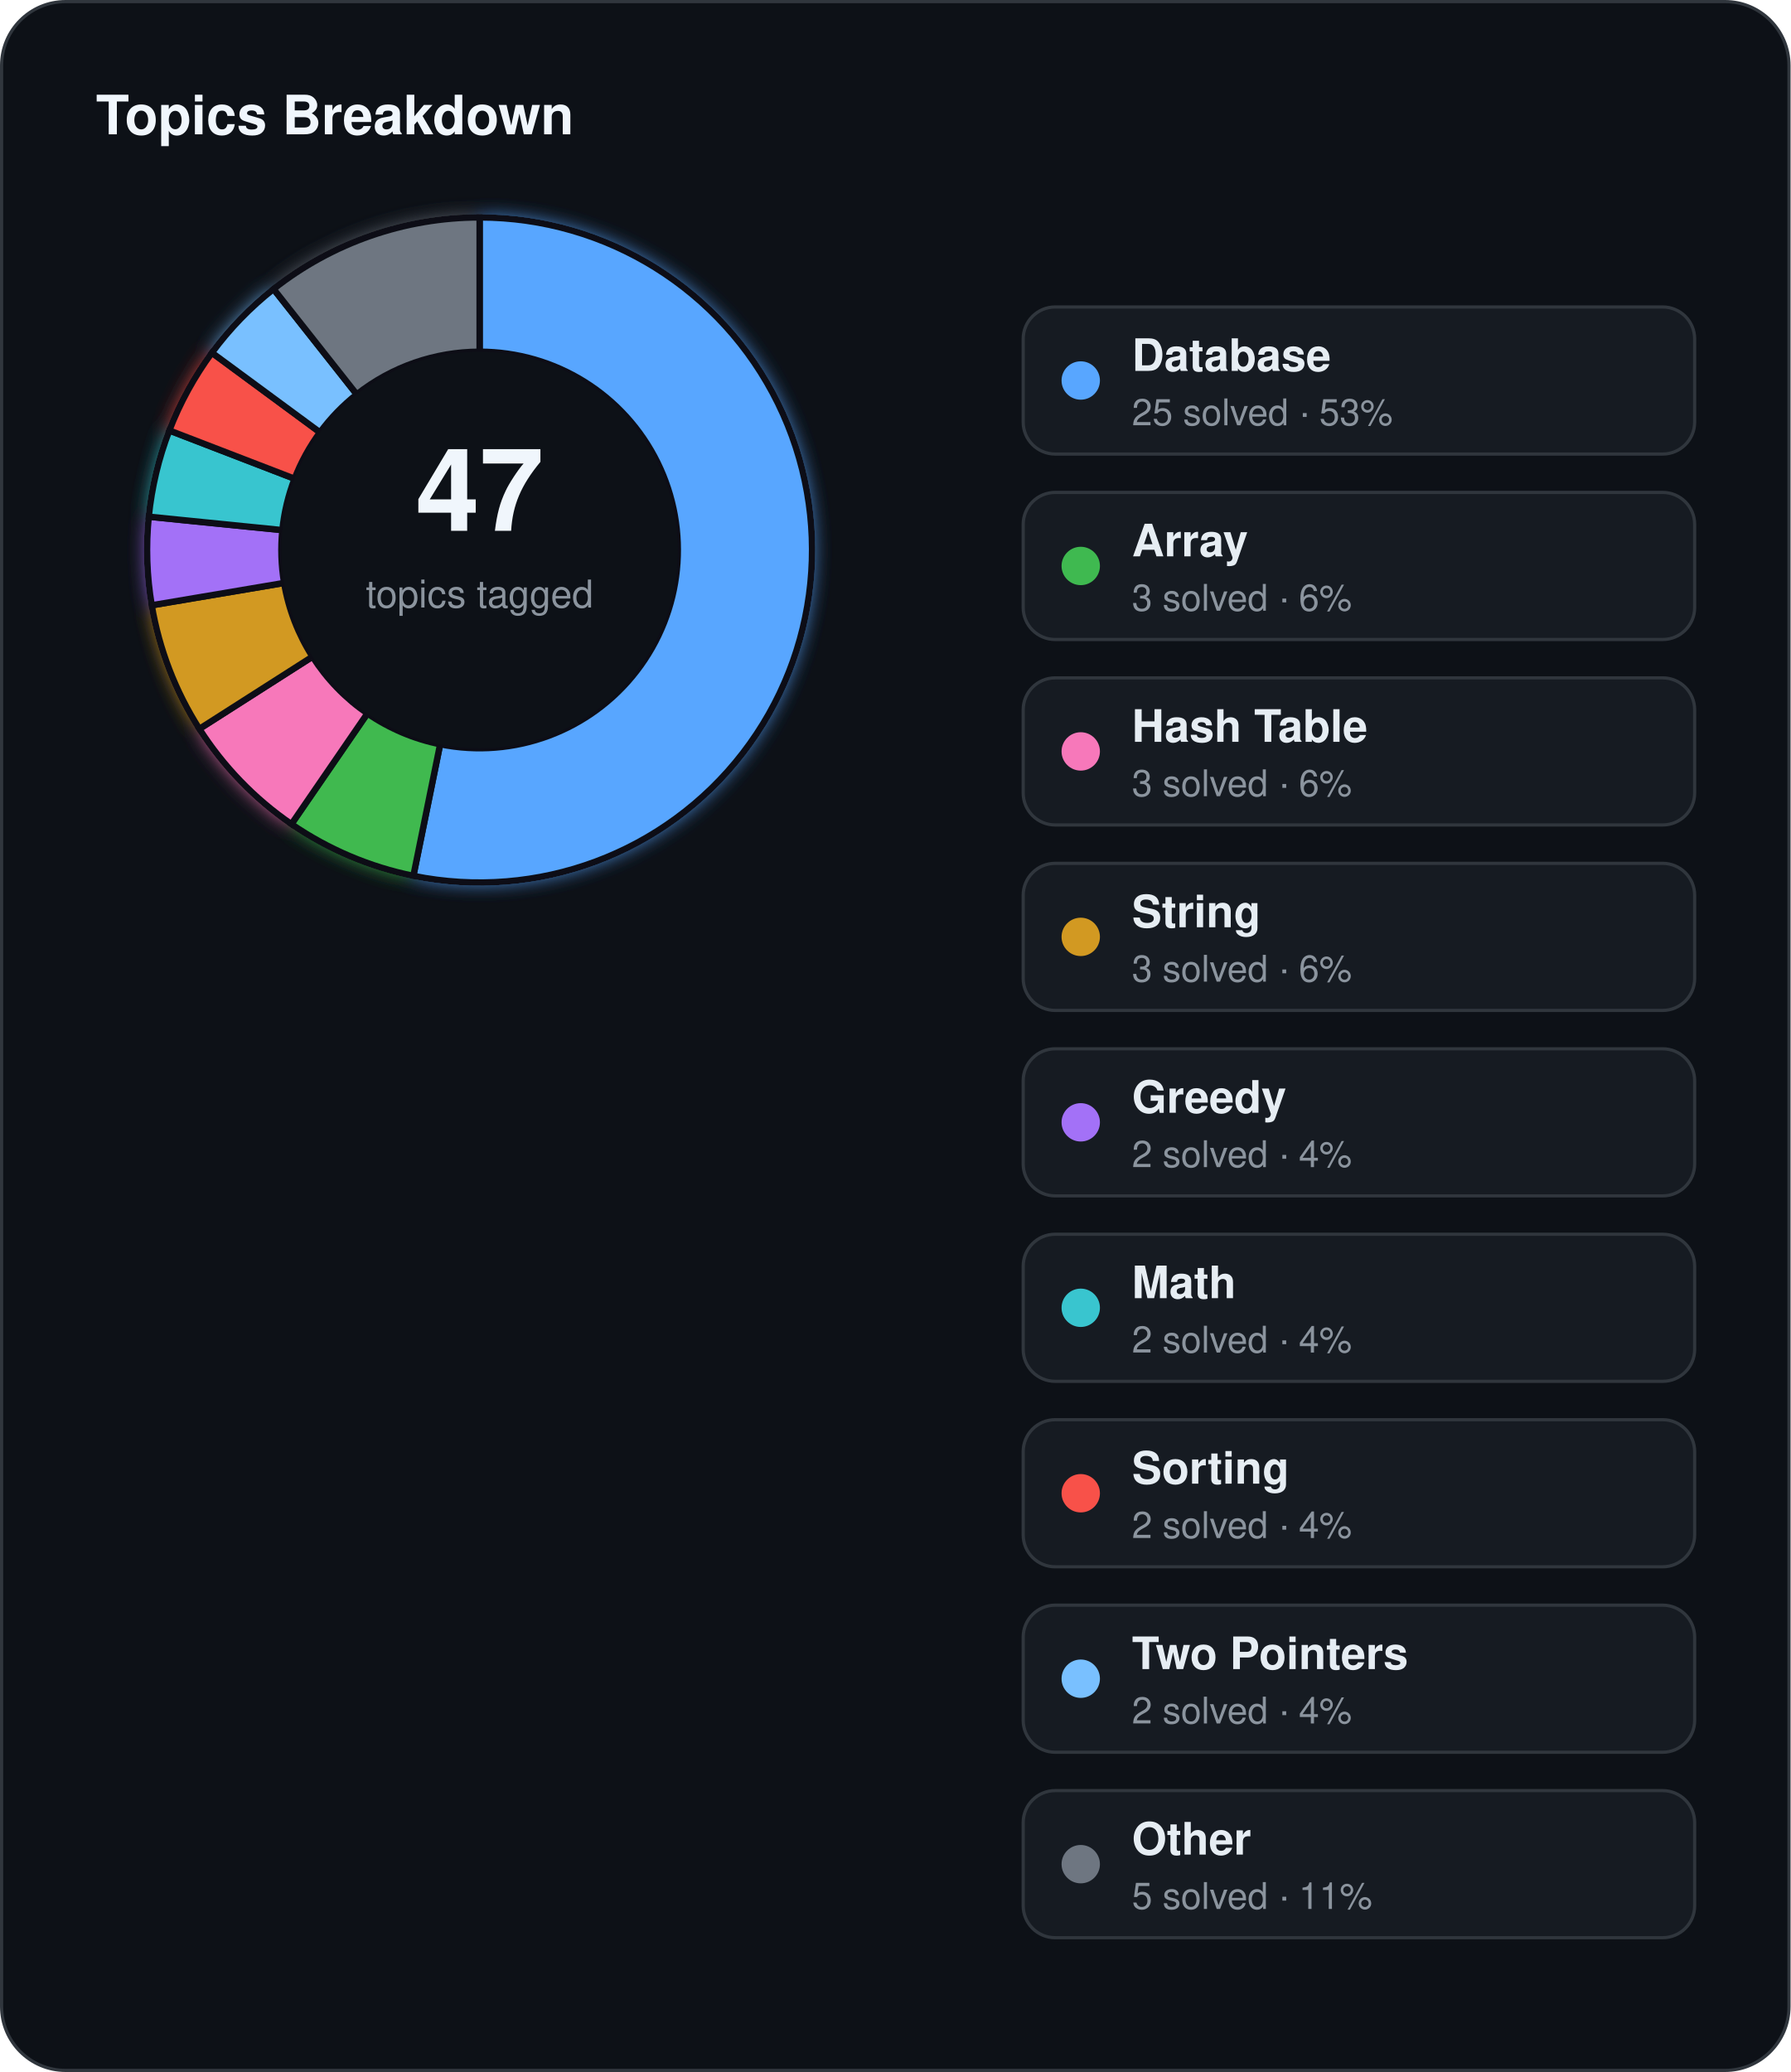
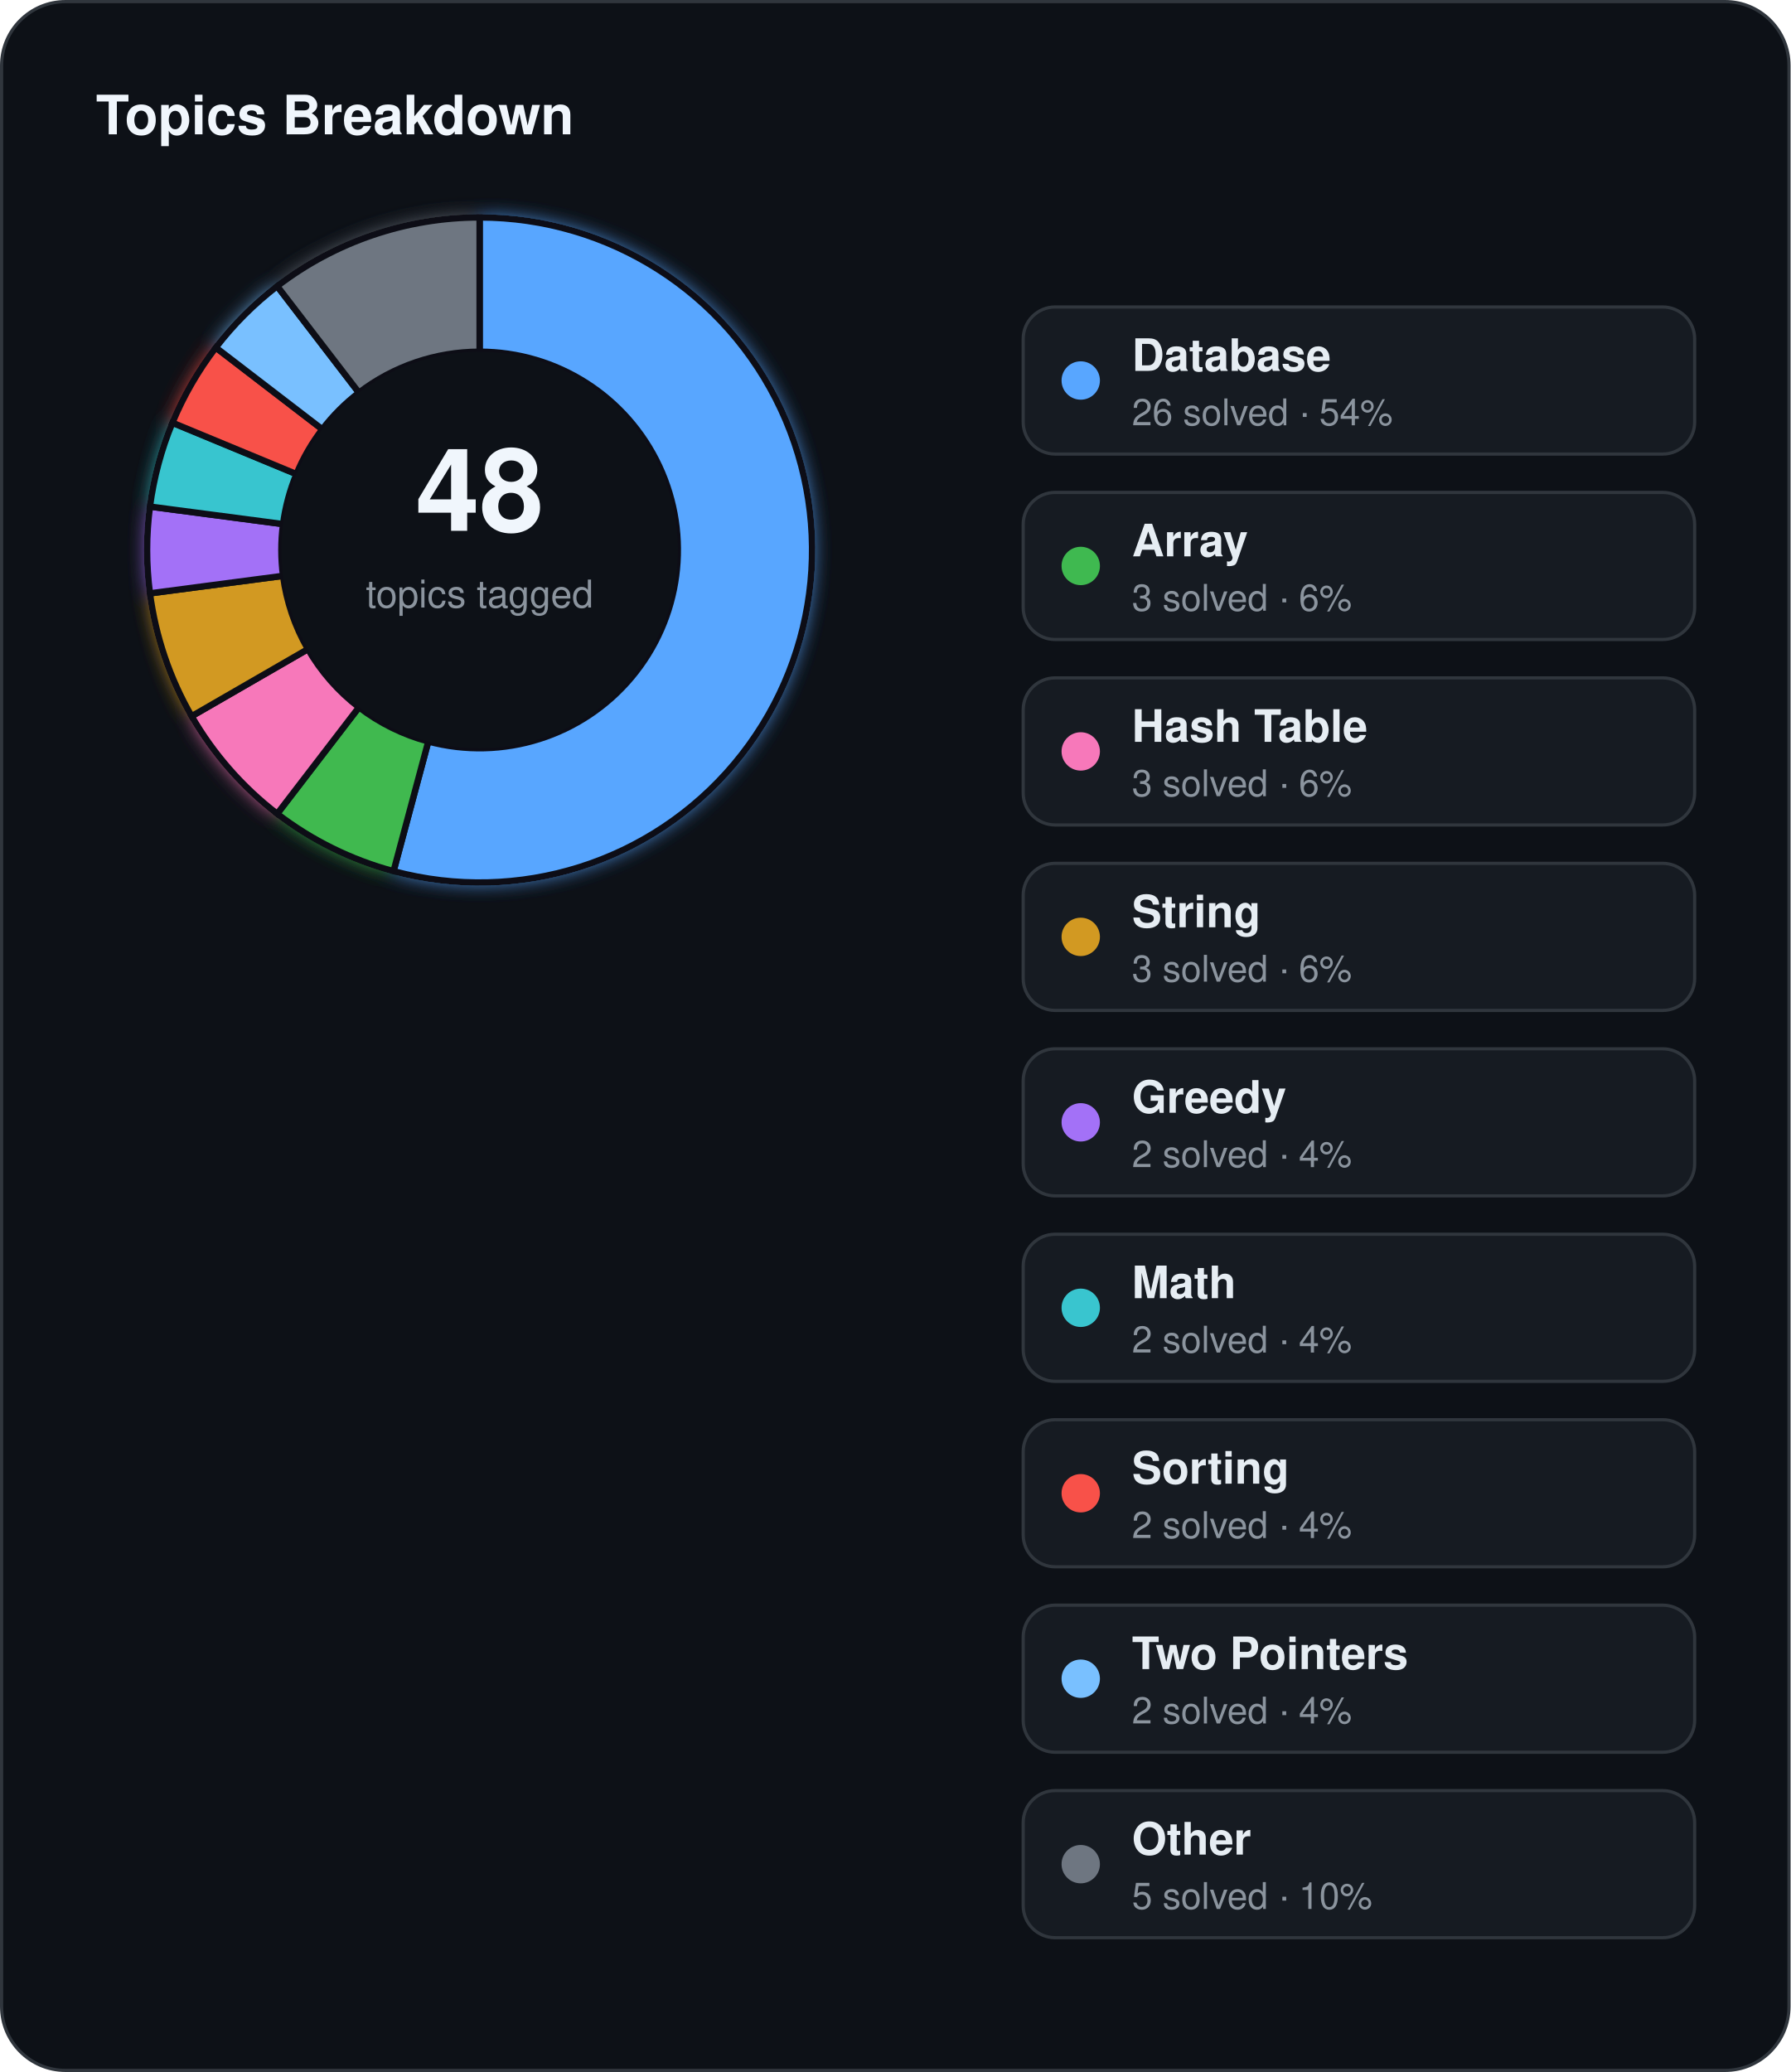
<svg xmlns="http://www.w3.org/2000/svg" width="560" height="648" viewBox="0 0 560 648">
  <defs>
    <filter id="topics-glow" x="-60%" y="-60%" width="220%" height="220%">
      <feGaussianBlur stdDeviation="3" result="blur" />
      <feMerge>
        <feMergeNode in="blur" />
        <feMergeNode in="SourceGraphic" />
      </feMerge>
    </filter>
  </defs>
  <rect x="0.5" y="0.5" width="559" height="647" rx="20" fill="#0d1117" stroke="#30363d" stroke-width="1" />
  <text x="30" y="42" fill="#f0f6fc" font-family="Segoe UI, Helvetica, Arial, sans-serif" font-size="17" font-weight="700">Topics Breakdown</text>
  <g filter="url(#topics-glow)">
-     <path d="M 150.00,68.00 A 104,104 0 1 1 129.28,273.92 L 137.65,232.76 A 62,62 0 1 0 150.00,110.00 Z" fill="#58a6ff" stroke="#0d1117" stroke-width="2" />
-     <path d="M 129.28,273.92 A 104,104 0 0 1 91.14,257.74 L 114.91,223.12 A 62,62 0 0 0 137.65,232.76 Z" fill="#3fb950" stroke="#0d1117" stroke-width="2" />
-     <path d="M 91.14,257.74 A 104,104 0 0 1 62.34,227.96 L 97.74,205.36 A 62,62 0 0 0 114.91,223.12 Z" fill="#f778ba" stroke="#0d1117" stroke-width="2" />
-     <path d="M 62.34,227.96 A 104,104 0 0 1 47.45,189.30 L 88.86,182.31 A 62,62 0 0 0 97.74,205.36 Z" fill="#d29922" stroke="#0d1117" stroke-width="2" />
-     <path d="M 47.45,189.30 A 104,104 0 0 1 46.52,161.59 L 88.31,165.79 A 62,62 0 0 0 88.86,182.31 Z" fill="#a371f7" stroke="#0d1117" stroke-width="2" />
-     <path d="M 46.52,161.59 A 104,104 0 0 1 52.95,134.62 L 92.14,149.72 A 62,62 0 0 0 88.31,165.79 Z" fill="#39c5cf" stroke="#0d1117" stroke-width="2" />
-     <path d="M 52.95,134.62 A 104,104 0 0 1 66.27,110.31 L 100.09,135.22 A 62,62 0 0 0 92.14,149.72 Z" fill="#f85149" stroke="#0d1117" stroke-width="2" />
-     <path d="M 66.27,110.31 A 104,104 0 0 1 85.55,90.38 L 111.58,123.34 A 62,62 0 0 0 100.09,135.22 Z" fill="#79c0ff" stroke="#0d1117" stroke-width="2" />
-     <path d="M 85.55,90.38 A 104,104 0 0 1 150.00,68.00 L 150.00,110.00 A 62,62 0 0 0 111.58,123.34 Z" fill="#6e7681" stroke="#0d1117" stroke-width="2" />
+     <path d="M 150.00,68.00 A 104,104 0 1 1 123.08,272.46 L 133.95,231.89 A 62,62 0 1 0 150.00,110.00 Z" fill="#58a6ff" stroke="#0d1117" stroke-width="2" />
+     <path d="M 123.08,272.46 A 104,104 0 0 1 86.69,254.51 L 112.26,221.19 A 62,62 0 0 0 133.95,231.89 Z" fill="#3fb950" stroke="#0d1117" stroke-width="2" />
+     <path d="M 86.69,254.51 A 104,104 0 0 1 59.93,224.00 L 96.31,203.00 A 62,62 0 0 0 112.26,221.19 Z" fill="#f778ba" stroke="#0d1117" stroke-width="2" />
+     <path d="M 59.93,224.00 A 104,104 0 0 1 46.89,185.57 L 88.53,180.09 A 62,62 0 0 0 96.31,203.00 Z" fill="#d29922" stroke="#0d1117" stroke-width="2" />
+     <path d="M 46.89,185.57 A 104,104 0 0 1 46.89,158.43 L 88.53,163.91 A 62,62 0 0 0 88.53,180.09 Z" fill="#a371f7" stroke="#0d1117" stroke-width="2" />
+     <path d="M 46.89,158.43 A 104,104 0 0 1 53.92,132.20 L 92.72,148.27 A 62,62 0 0 0 88.53,163.91 Z" fill="#39c5cf" stroke="#0d1117" stroke-width="2" />
+     <path d="M 53.92,132.20 A 104,104 0 0 1 67.49,108.69 L 100.81,134.26 A 62,62 0 0 0 92.72,148.27 Z" fill="#f85149" stroke="#0d1117" stroke-width="2" />
+     <path d="M 67.49,108.69 A 104,104 0 0 1 86.69,89.49 L 112.26,122.81 A 62,62 0 0 0 100.81,134.26 Z" fill="#79c0ff" stroke="#0d1117" stroke-width="2" />
+     <path d="M 86.69,89.49 A 104,104 0 0 1 150.00,68.00 L 150.00,110.00 A 62,62 0 0 0 112.26,122.81 Z" fill="#6e7681" stroke="#0d1117" stroke-width="2" />
  </g>
  <circle cx="150" cy="172" r="62" fill="#0d1117" />
-   <text x="150" y="166" text-anchor="middle" fill="#f0f6fc" font-family="Segoe UI, Helvetica, Arial, sans-serif" font-size="36" font-weight="700">47</text>
+   <text x="150" y="166" text-anchor="middle" fill="#f0f6fc" font-family="Segoe UI, Helvetica, Arial, sans-serif" font-size="36" font-weight="700">48</text>
  <text x="150" y="190" text-anchor="middle" fill="#8b949e" font-family="Segoe UI, Helvetica, Arial, sans-serif" font-size="12">topics tagged</text>
  <rect x="320" y="96" width="210" height="46" rx="10" fill="#161b22" stroke="#30363d" stroke-width="1" />
  <circle cx="338" cy="119" r="6" fill="#58a6ff" />
  <text x="354" y="116" fill="#e6edf3" font-family="Segoe UI, Helvetica, Arial, sans-serif" font-size="14" font-weight="600">Database</text>
-   <text x="354" y="133" fill="#8b949e" font-family="Segoe UI, Helvetica, Arial, sans-serif" font-size="11.5">25 solved · 53%</text>
+   <text x="354" y="133" fill="#8b949e" font-family="Segoe UI, Helvetica, Arial, sans-serif" font-size="11.5">26 solved · 54%</text>
  <rect x="320" y="154" width="210" height="46" rx="10" fill="#161b22" stroke="#30363d" stroke-width="1" />
  <circle cx="338" cy="177" r="6" fill="#3fb950" />
  <text x="354" y="174" fill="#e6edf3" font-family="Segoe UI, Helvetica, Arial, sans-serif" font-size="14" font-weight="600">Array</text>
  <text x="354" y="191" fill="#8b949e" font-family="Segoe UI, Helvetica, Arial, sans-serif" font-size="11.5">3 solved · 6%</text>
  <rect x="320" y="212" width="210" height="46" rx="10" fill="#161b22" stroke="#30363d" stroke-width="1" />
  <circle cx="338" cy="235" r="6" fill="#f778ba" />
  <text x="354" y="232" fill="#e6edf3" font-family="Segoe UI, Helvetica, Arial, sans-serif" font-size="14" font-weight="600">Hash Table</text>
  <text x="354" y="249" fill="#8b949e" font-family="Segoe UI, Helvetica, Arial, sans-serif" font-size="11.5">3 solved · 6%</text>
  <rect x="320" y="270" width="210" height="46" rx="10" fill="#161b22" stroke="#30363d" stroke-width="1" />
  <circle cx="338" cy="293" r="6" fill="#d29922" />
  <text x="354" y="290" fill="#e6edf3" font-family="Segoe UI, Helvetica, Arial, sans-serif" font-size="14" font-weight="600">String</text>
  <text x="354" y="307" fill="#8b949e" font-family="Segoe UI, Helvetica, Arial, sans-serif" font-size="11.5">3 solved · 6%</text>
  <rect x="320" y="328" width="210" height="46" rx="10" fill="#161b22" stroke="#30363d" stroke-width="1" />
  <circle cx="338" cy="351" r="6" fill="#a371f7" />
  <text x="354" y="348" fill="#e6edf3" font-family="Segoe UI, Helvetica, Arial, sans-serif" font-size="14" font-weight="600">Greedy</text>
  <text x="354" y="365" fill="#8b949e" font-family="Segoe UI, Helvetica, Arial, sans-serif" font-size="11.5">2 solved · 4%</text>
  <rect x="320" y="386" width="210" height="46" rx="10" fill="#161b22" stroke="#30363d" stroke-width="1" />
  <circle cx="338" cy="409" r="6" fill="#39c5cf" />
  <text x="354" y="406" fill="#e6edf3" font-family="Segoe UI, Helvetica, Arial, sans-serif" font-size="14" font-weight="600">Math</text>
  <text x="354" y="423" fill="#8b949e" font-family="Segoe UI, Helvetica, Arial, sans-serif" font-size="11.5">2 solved · 4%</text>
  <rect x="320" y="444" width="210" height="46" rx="10" fill="#161b22" stroke="#30363d" stroke-width="1" />
  <circle cx="338" cy="467" r="6" fill="#f85149" />
  <text x="354" y="464" fill="#e6edf3" font-family="Segoe UI, Helvetica, Arial, sans-serif" font-size="14" font-weight="600">Sorting</text>
  <text x="354" y="481" fill="#8b949e" font-family="Segoe UI, Helvetica, Arial, sans-serif" font-size="11.5">2 solved · 4%</text>
  <rect x="320" y="502" width="210" height="46" rx="10" fill="#161b22" stroke="#30363d" stroke-width="1" />
  <circle cx="338" cy="525" r="6" fill="#79c0ff" />
  <text x="354" y="522" fill="#e6edf3" font-family="Segoe UI, Helvetica, Arial, sans-serif" font-size="14" font-weight="600">Two Pointers</text>
  <text x="354" y="539" fill="#8b949e" font-family="Segoe UI, Helvetica, Arial, sans-serif" font-size="11.5">2 solved · 4%</text>
  <rect x="320" y="560" width="210" height="46" rx="10" fill="#161b22" stroke="#30363d" stroke-width="1" />
  <circle cx="338" cy="583" r="6" fill="#6e7681" />
  <text x="354" y="580" fill="#e6edf3" font-family="Segoe UI, Helvetica, Arial, sans-serif" font-size="14" font-weight="600">Other</text>
-   <text x="354" y="597" fill="#8b949e" font-family="Segoe UI, Helvetica, Arial, sans-serif" font-size="11.5">5 solved · 11%</text>
+   <text x="354" y="597" fill="#8b949e" font-family="Segoe UI, Helvetica, Arial, sans-serif" font-size="11.5">5 solved · 10%</text>
</svg>
